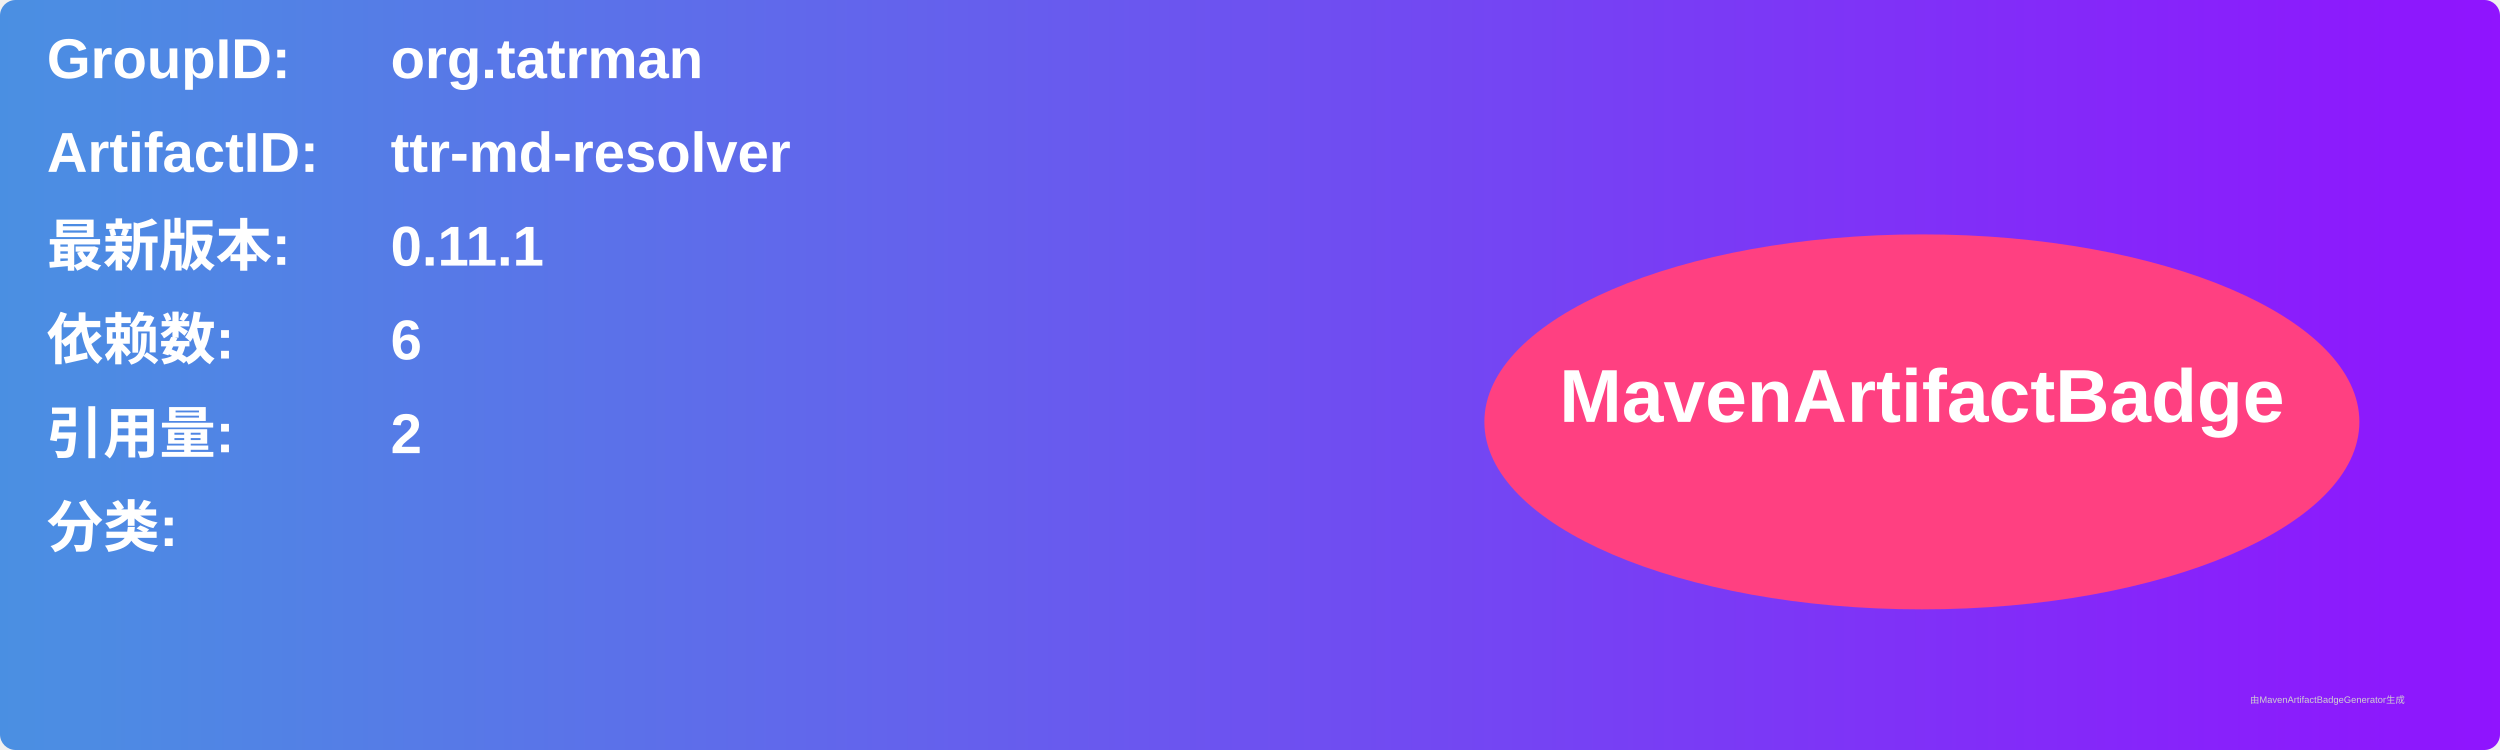
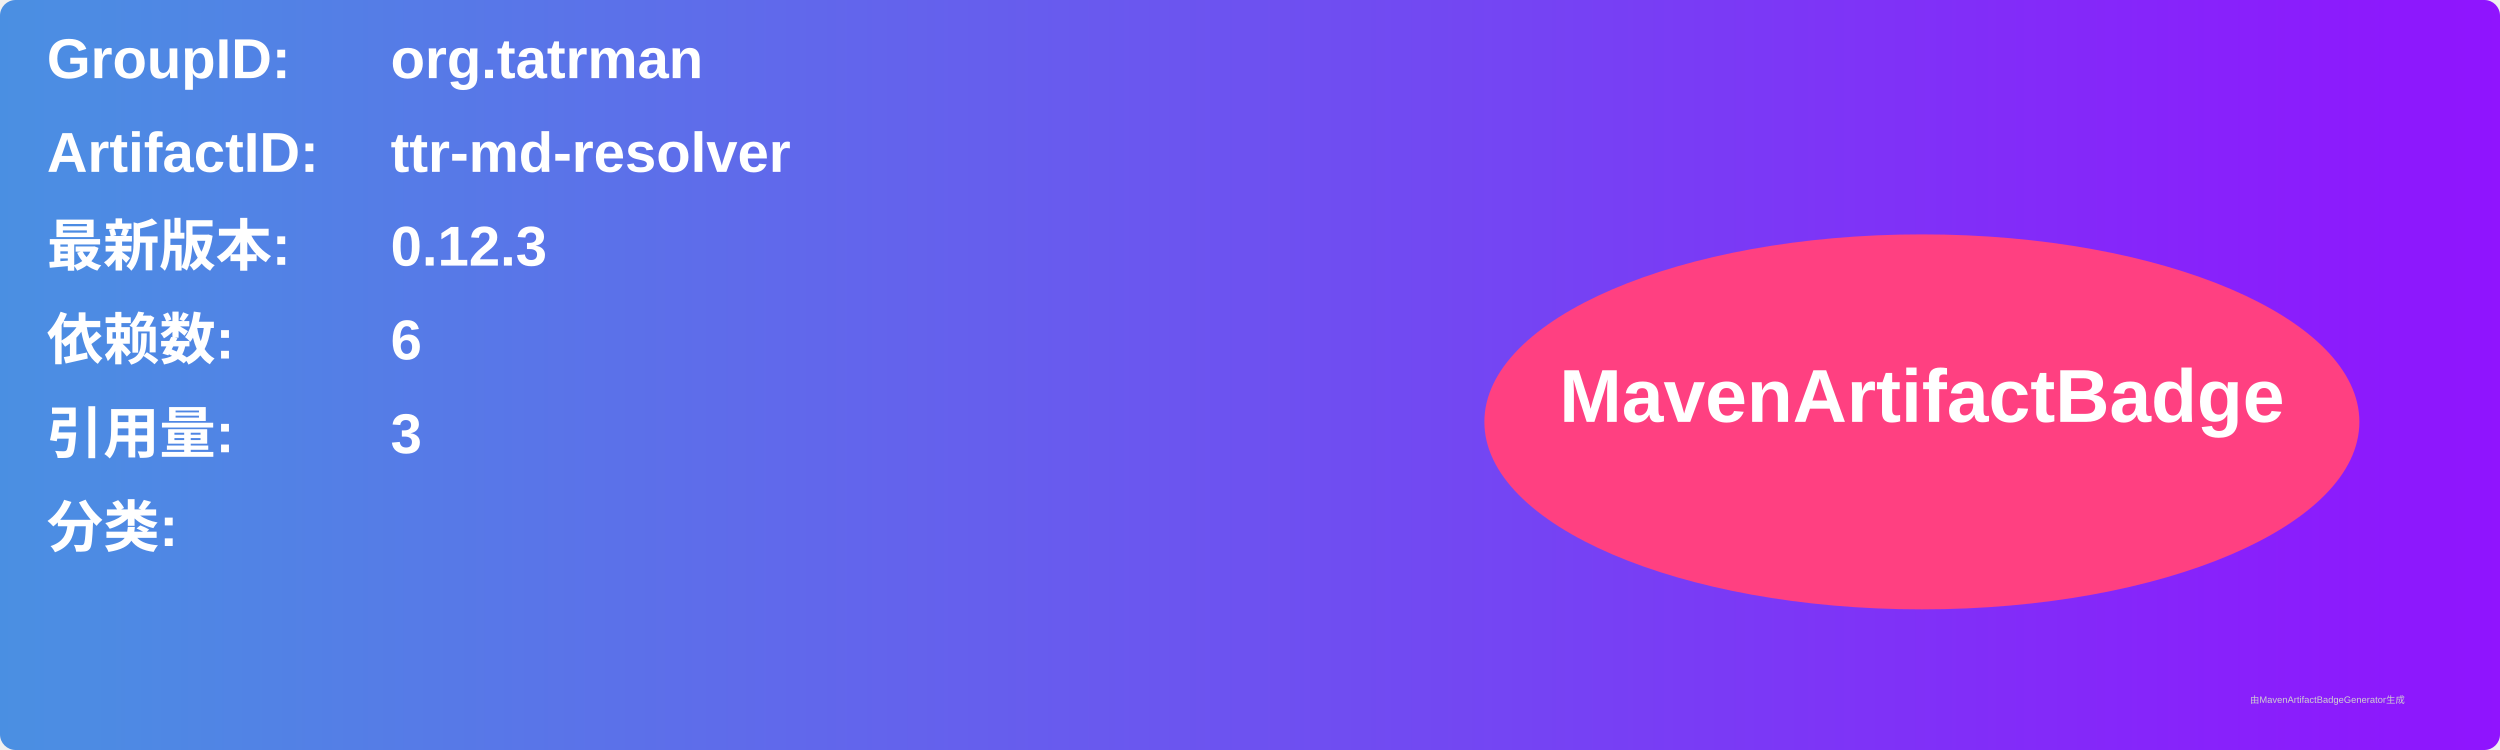
<svg xmlns="http://www.w3.org/2000/svg" width="800" height="240" viewBox="0 0 800 240">
  <linearGradient id="grad" x1="0%" y1="0%" x2="100%" y2="0%">
    <stop offset="0%" stop-color="#4a90e2" />
    <stop offset="100%" stop-color="#9013fe" />
  </linearGradient>
  <rect width="100%" height="100%" rx="5" ry="5" fill="url(#grad)" />
  <g transform="translate(15, 15)">
    <text x="0" y="10" font-family="Arial" font-size="18" fill="white" font-weight="bold" width="260">GroupID:</text>
    <text x="110" y="10" font-family="Arial" font-size="18" fill="white" font-weight="bold" width="460">org.tatrman</text>
    <text x="0" y="40" font-family="Arial" font-size="18" fill="white" font-weight="bold" width="260">ArtifactID:</text>
    <text x="110" y="40" font-family="Arial" font-size="18" fill="white" font-weight="bold" width="460">ttr-md-resolver</text>
    <text x="0" y="70" font-family="Arial" font-size="18" fill="white" font-weight="bold">最新版本:</text>
    <text x="110" y="70" font-family="Arial" font-size="18" fill="white" font-weight="bold">
-       <tspan font-weight="bold">0.11.1</tspan>
+       <tspan font-weight="bold">0.12.3</tspan>
    </text>
    <text x="0" y="100" font-family="Arial" font-size="18" fill="white" font-weight="bold">依赖数: </text>
    <text x="110" y="100" font-family="Arial" font-size="18" fill="white">
      <tspan font-weight="bold">6</tspan>
    </text>
    <text x="0" y="130" font-family="Arial" font-size="18" fill="white" font-weight="bold">引用量: </text>
    <text x="110" y="130" font-family="Arial" font-size="18" fill="white">
-       <tspan font-weight="bold">2</tspan>
+       <tspan font-weight="bold">3</tspan>
    </text>
    <text x="0" y="160" font-family="Arial" font-size="18" fill="white" font-weight="bold">分类:</text>
    <text x="10" y="190" font-family="Arial" font-size="10" fill="white">
      <tspan font-weight="bold" />
    </text>
    <ellipse cx="600" cy="120" rx="140" ry="60" fill="#ff4081" />
    <text x="600" y="120" text-anchor="middle" font-family="Arial" font-size="24" fill="white" font-weight="bold">MavenArtifactBadge</text>
  </g>
  <text x="720" y="225" font-family="Arial" font-size="3" fill="#d0d0d0">由MavenArtifactBadgeGenerator生成</text>
</svg>
